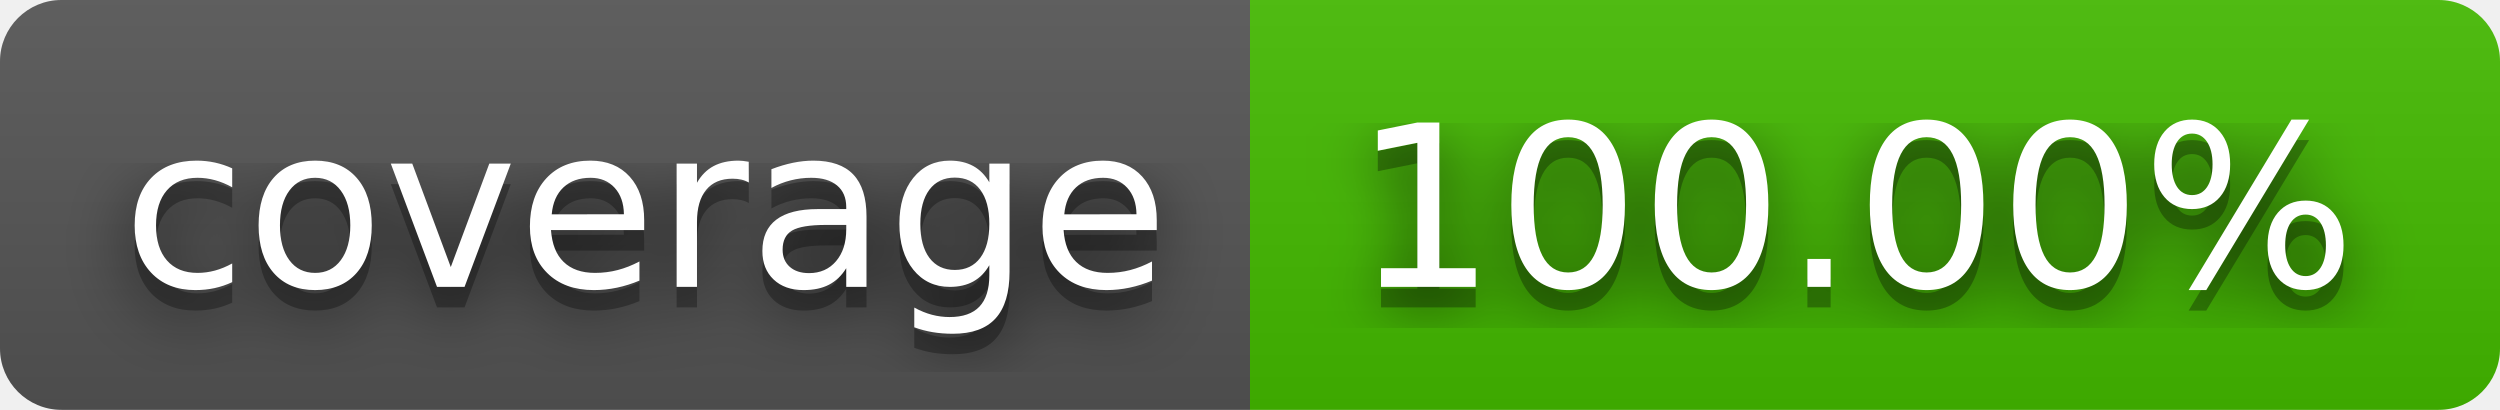
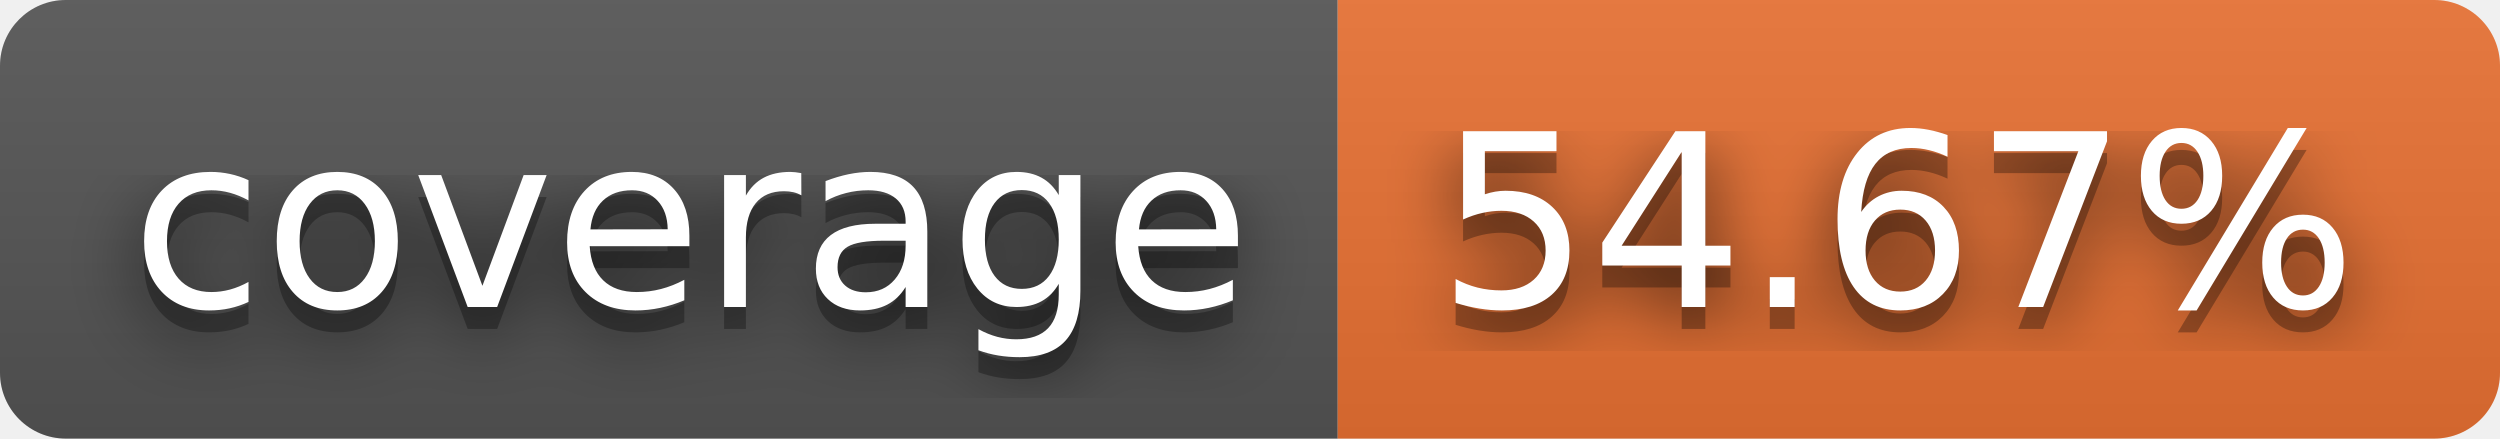
- <svg xmlns="http://www.w3.org/2000/svg" width="122" height="20" role="img" aria-label="coverage: 100.00%">
+ <svg xmlns="http://www.w3.org/2000/svg" width="114" height="20" role="img" aria-label="coverage: 54.67%">
  <filter id="blur">
    <feGaussianBlur stdDeviation="16" />
  </filter>
  <linearGradient id="s" x2="0" y2="100%">
    <stop offset="0" stop-color="#bbb" stop-opacity=".1" />
    <stop offset="1" stop-opacity=".1" />
  </linearGradient>
  <clipPath id="r">
-     <rect width="122" height="20" rx="3" />
+     <rect width="114" height="20" rx="3" />
  </clipPath>
  <g clip-path="url(#r)">
    <rect width="61" height="20" fill="#555" />
-     <rect x="61" width="61" height="20" fill="#4b0" />
-     <rect width="122" height="20" fill="url(#s)" />
+     <rect x="61" width="53" height="20" fill="#ea7233" />
+     <rect width="114" height="20" fill="url(#s)" />
  </g>
  <g fill="#fff" text-anchor="middle" font-family="Verdana,Geneva,DejaVu Sans,sans-serif" text-rendering="geometricPrecision" font-size="110">
    <g transform="scale(.1)">
      <g aria-hidden="true" fill="#010101">
        <text x="315" y="150" fill-opacity=".8" filter="url(#blur)" textLength="510">coverage</text>
        <text x="315" y="150" fill-opacity=".3" textLength="510">coverage</text>
      </g>
      <text x="315" y="140" textLength="510">coverage</text>
    </g>
    <g transform="scale(.1)">
      <g aria-hidden="true" fill="#010101">
-         <text x="905" y="150" fill-opacity=".8" filter="url(#blur)" textLength="510">100.00%</text>
-         <text x="905" y="150" fill-opacity=".3" textLength="510">100.00%</text>
+         <text x="865" y="150" fill-opacity=".8" filter="url(#blur)" textLength="430">54.67%</text>
+         <text x="865" y="150" fill-opacity=".3" textLength="430">54.67%</text>
      </g>
-       <text x="905" y="140" textLength="510">100.00%</text>
+       <text x="865" y="140" textLength="430">54.67%</text>
    </g>
  </g>
</svg>
